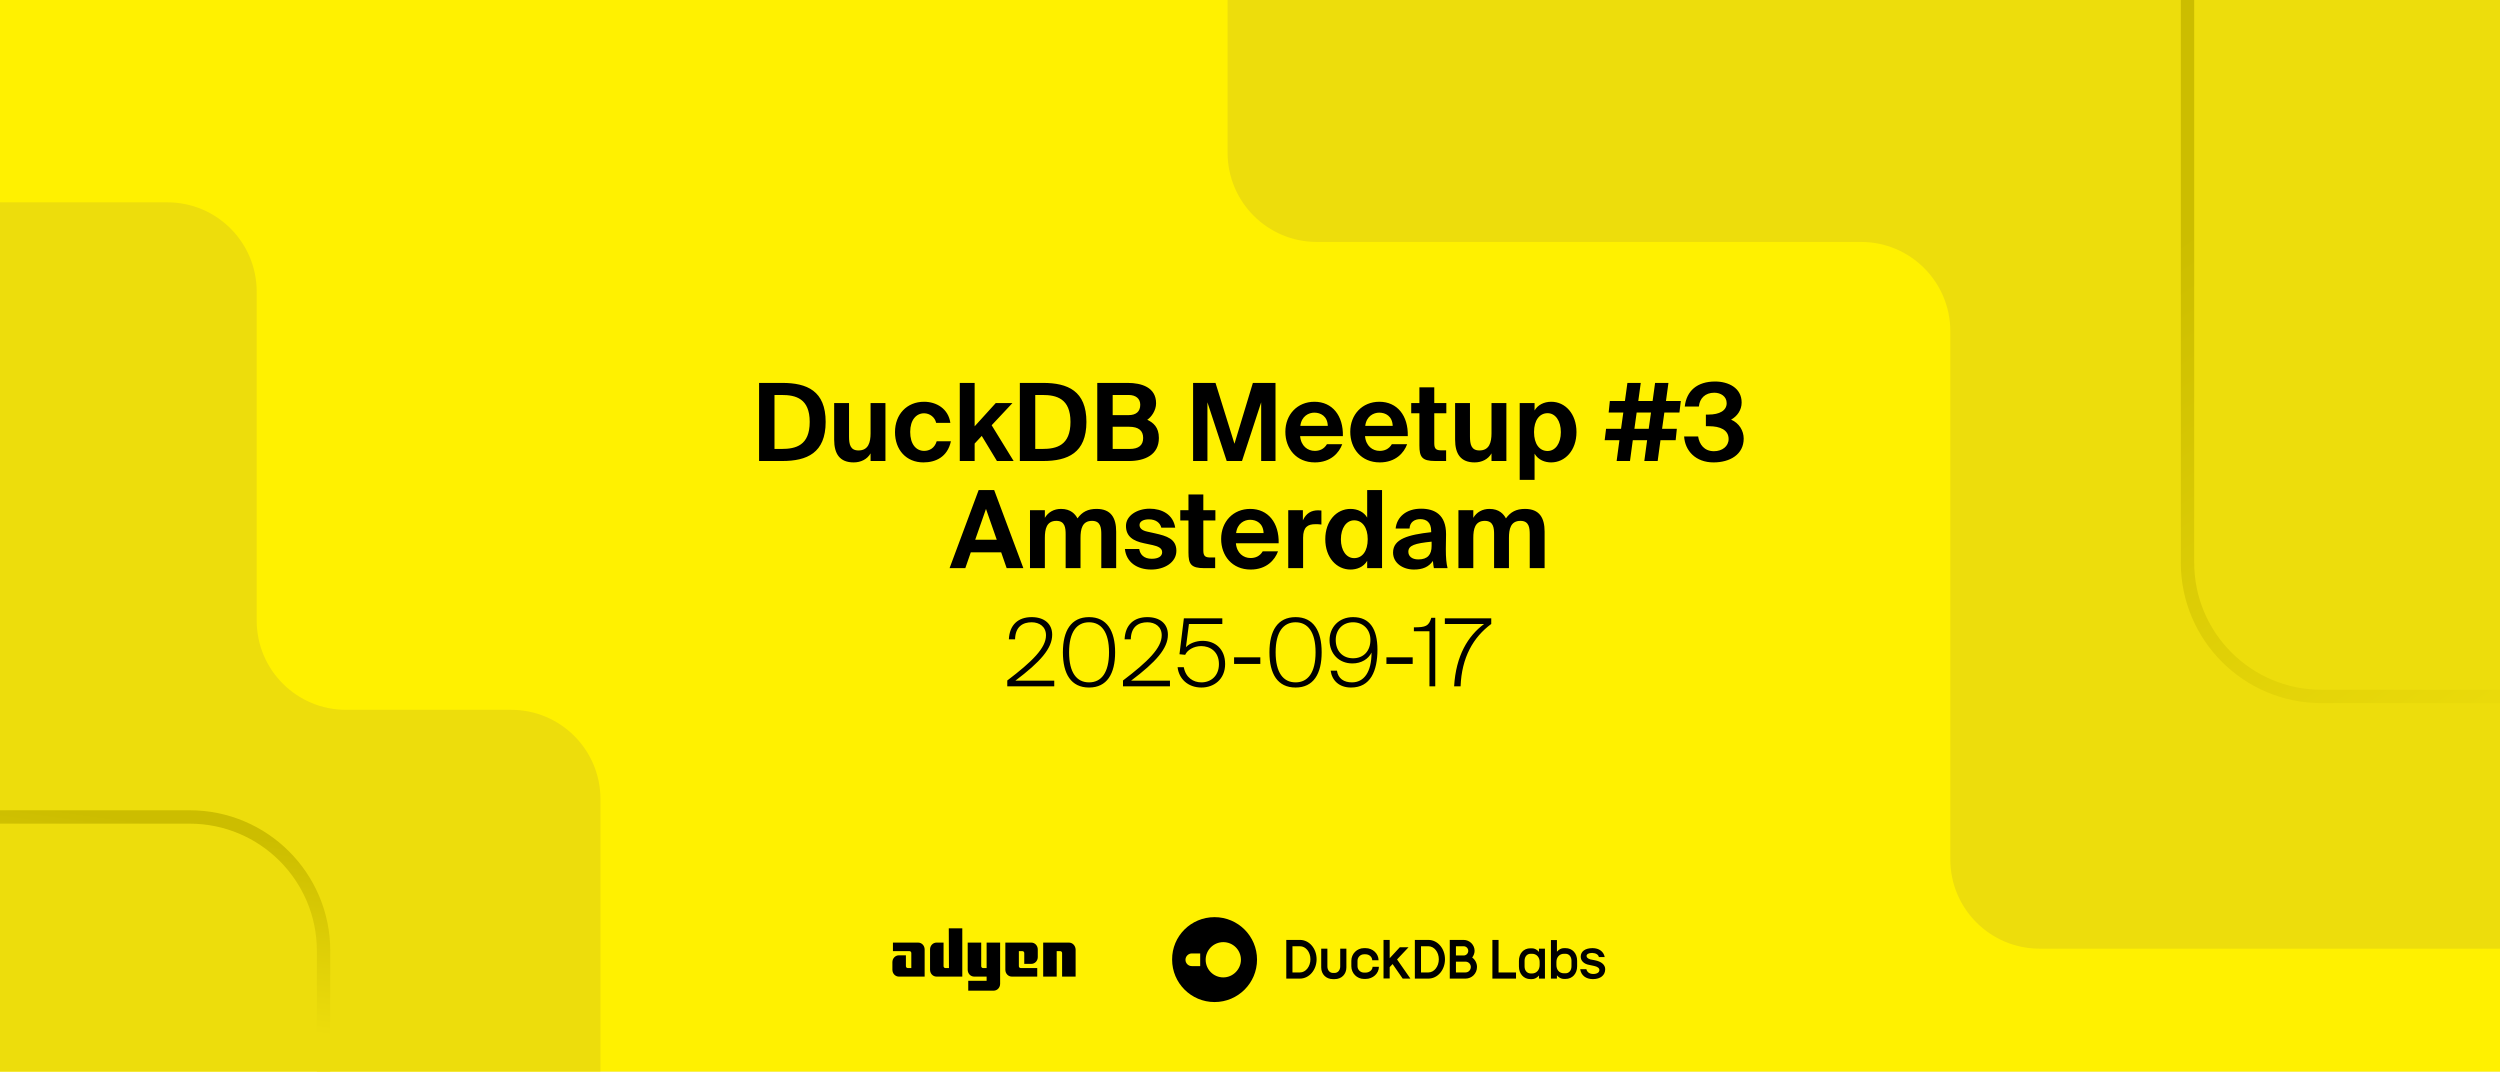
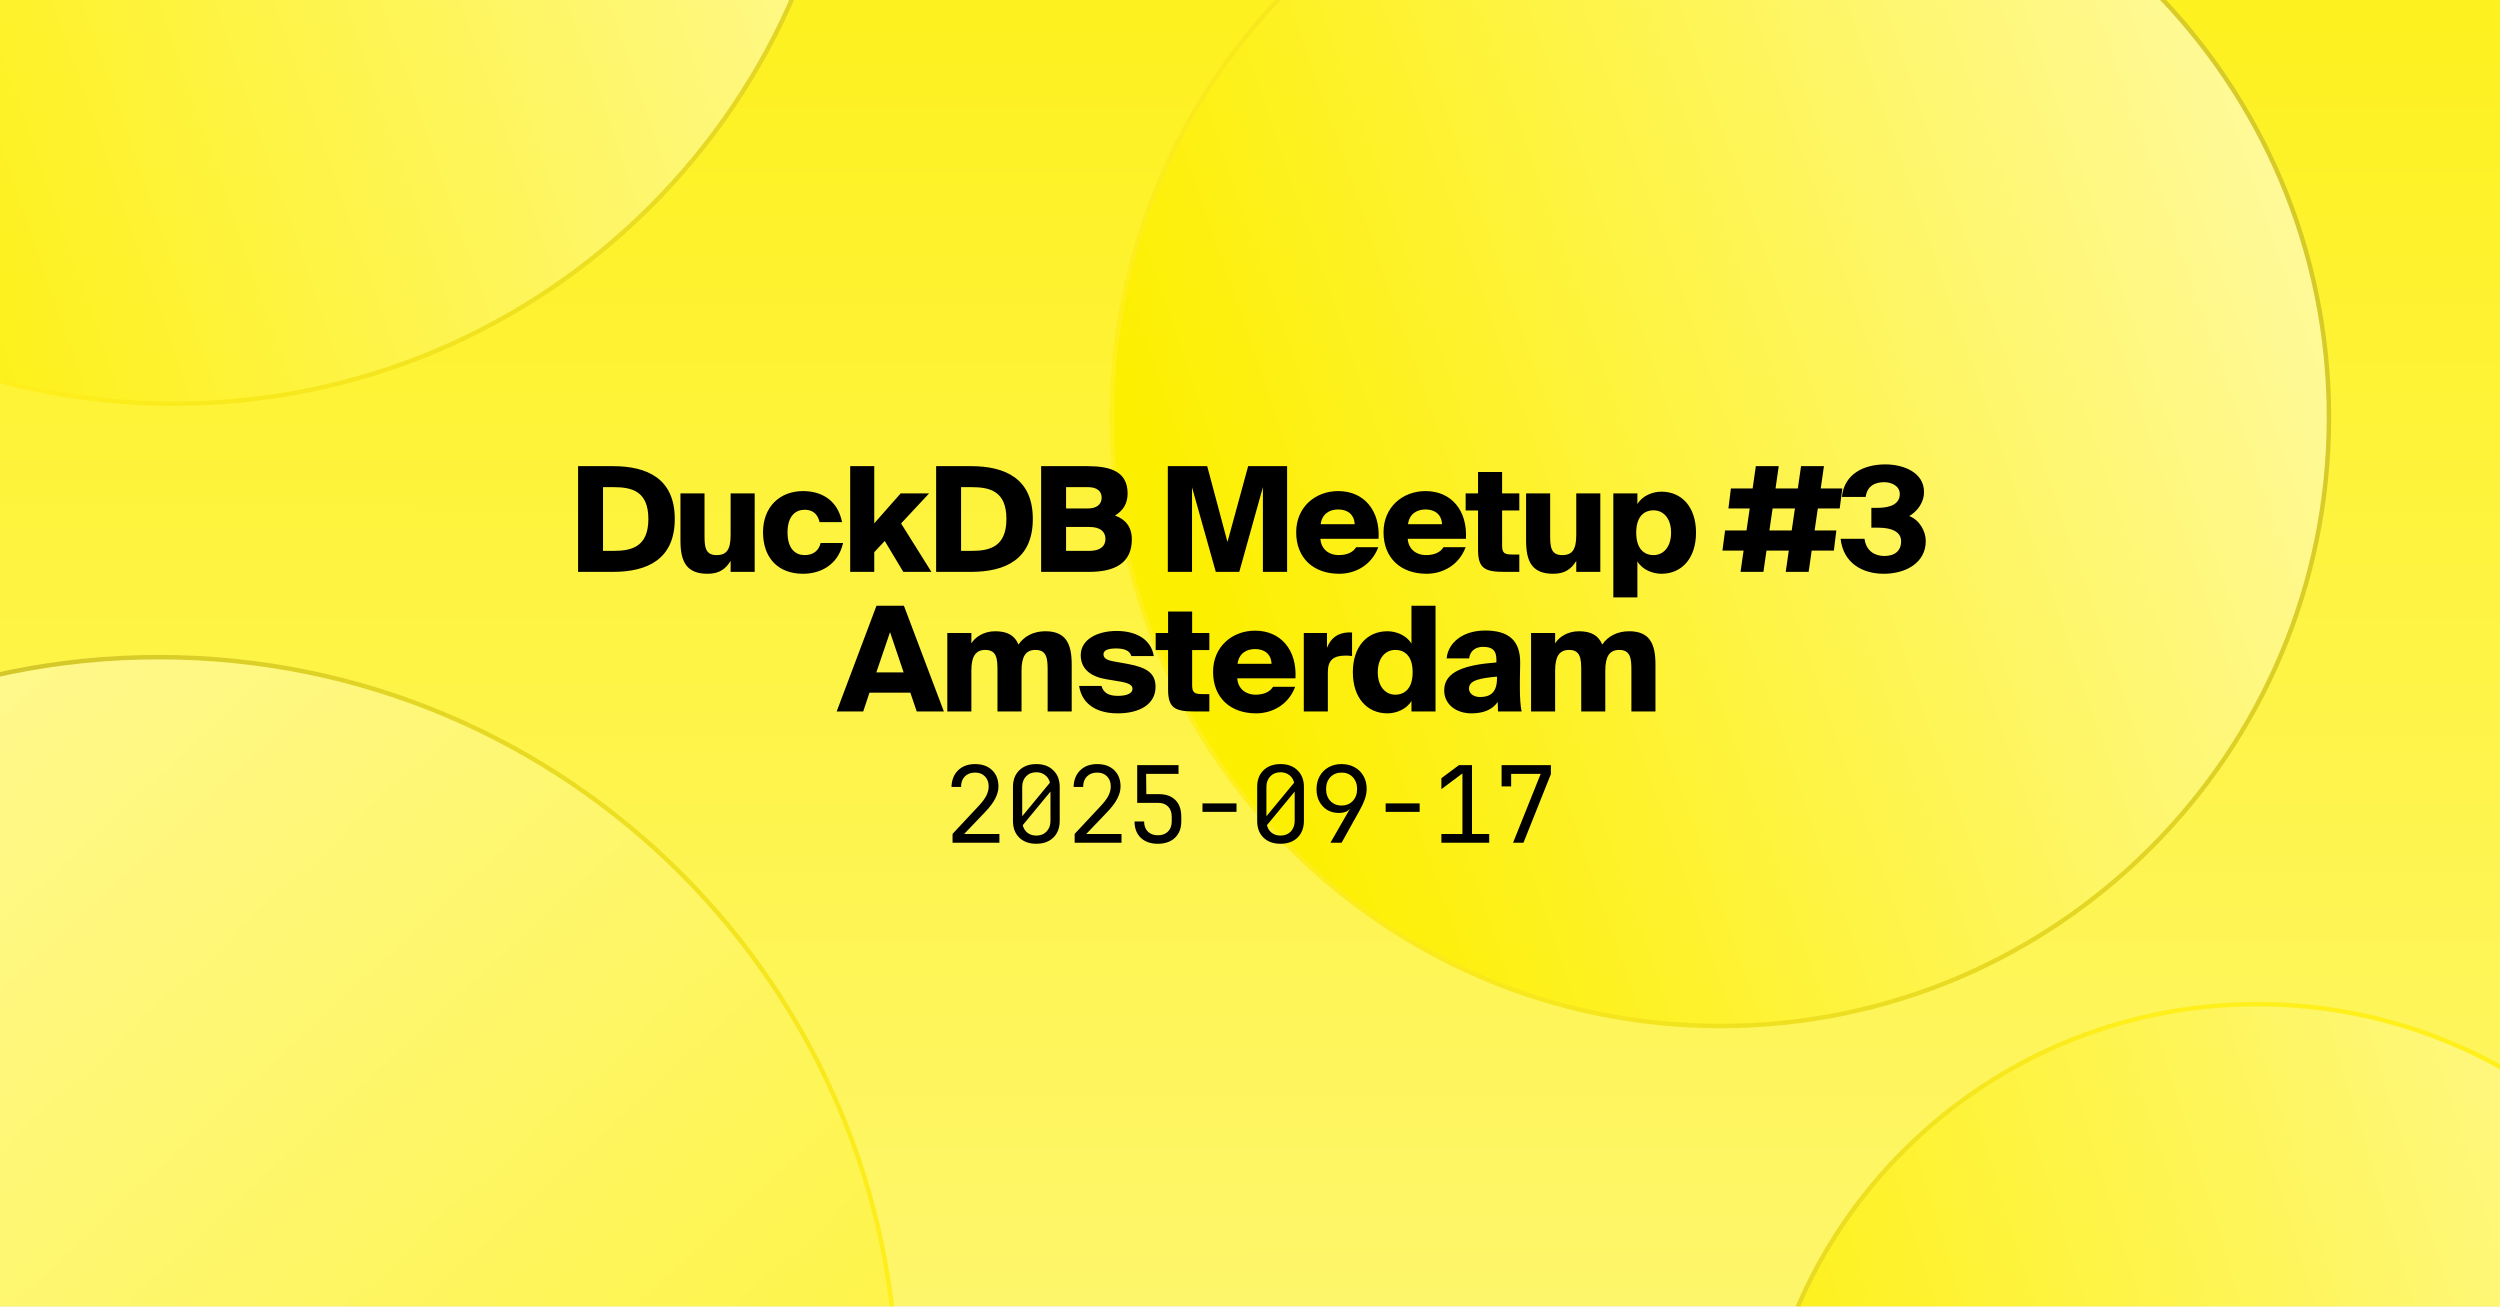
- <svg xmlns="http://www.w3.org/2000/svg" width="560" height="240" fill="none" viewBox="0 0 560 240">
-   <g clip-path="url(#clip0_6928_10119)">
-     <rect width="560" height="240" fill="#FFF100" />
-     <g clip-path="url(#clip1_6928_10119)">
-       <rect width="560" height="240" fill="#FFF100" />
-       <path fill="#EDDD0C" d="M294.978 54.196L416.868 54.196C427.914 54.196 436.868 63.151 436.868 74.196L436.868 192.5C436.868 203.546 445.822 212.5 456.868 212.5L583.619 212.5C594.665 212.5 603.619 203.546 603.619 192.5L603.619 -13.954C603.619 -24.999 594.665 -33.953 583.619 -33.953L294.978 -33.954C283.932 -33.954 274.978 -25 274.978 -13.954L274.978 34.196C274.978 45.242 283.932 54.196 294.978 54.196Z" />
-       <path fill="#EDDD0C" d="M-22.5 45.325L37.5 45.325C48.546 45.325 57.5 54.28 57.5 65.326L57.5 139C57.5 150.045 66.454 159 77.5 159L114.5 159C125.546 159 134.5 167.954 134.5 179L134.5 268.827C134.5 279.873 125.546 288.827 114.5 288.827L-22.5 288.827C-33.546 288.827 -42.5 279.873 -42.5 268.827L-42.5 65.325C-42.5 54.28 -33.546 45.325 -22.5 45.325Z" />
-       <path stroke="url(#paint0_linear_6928_10119)" stroke-linecap="round" stroke-linejoin="round" stroke-width="3" d="M-86 183L42.477 183C59.046 183 72.478 196.431 72.478 213L72.478 370" />
-       <path stroke="url(#paint1_linear_6928_10119)" stroke-linecap="round" stroke-linejoin="round" stroke-width="3" d="M490 -95L490 126C490 142.569 503.431 156 520 156L668 156" />
-     </g>
-     <path fill="#000" d="M181.375 94.507C181.375 89.271 178.262 88.475 175.077 88.475H173.485V100.563H175.077C178.262 100.563 181.375 99.791 181.375 94.507ZM170.035 85.773H175.222C180.772 85.773 184.946 87.558 184.946 94.507C184.946 101.456 180.772 103.266 175.222 103.266H170.035V85.773ZM195.008 103.266V101.553C194.26 102.88 192.836 103.579 191.22 103.579C188.107 103.579 186.853 101.673 186.853 98.488V90.285H190.182V97.764C190.182 99.502 190.448 100.901 192.306 100.901C194.525 100.901 195.008 99.091 195.008 97.041V90.285H198.338V103.266H195.008ZM206.994 89.995C209.721 89.995 212.423 91.515 212.881 94.724H209.697C209.431 93.47 208.273 92.577 206.994 92.577C205.257 92.577 203.882 94.049 203.882 96.751C203.882 99.478 205.185 100.998 207.018 100.998C208.176 100.998 209.359 100.394 209.817 98.85H213.002C212.23 102.397 209.552 103.579 206.849 103.579C202.965 103.579 200.48 100.732 200.48 96.799C200.48 92.842 203.11 89.995 206.994 89.995ZM214.99 85.773H218.32V95.496L223.049 90.285H226.789L222.132 95.255L227.054 103.266H223.315L219.913 97.644L218.32 99.357V103.266H214.99V85.773ZM239.787 94.507C239.787 89.271 236.674 88.475 233.489 88.475H231.897V100.563H233.489C236.674 100.563 239.787 99.791 239.787 94.507ZM228.446 85.773H233.634C239.183 85.773 243.358 87.558 243.358 94.507C243.358 101.456 239.183 103.266 233.634 103.266H228.446V85.773ZM245.788 103.266V85.773H252.593C255.657 85.773 258.962 86.738 258.962 90.333C258.962 91.974 257.877 93.445 256.984 94.025C258.335 94.676 259.59 95.689 259.59 98.102C259.59 101.866 256.477 103.266 252.882 103.266H245.788ZM249.239 95.593V100.563H253.051C255.078 100.563 256.067 99.719 256.067 98.102C256.067 96.462 255.054 95.593 252.906 95.593H249.239ZM249.239 88.475V92.987H252.81C254.45 92.987 255.416 92.215 255.416 90.671C255.416 89.295 254.426 88.475 252.81 88.475H249.239ZM278.208 103.266H274.782L270.463 90.116V103.266H267.254V85.773H272.273L276.519 99.405L280.645 85.773H285.712V103.266H282.503V90.116L278.208 103.266ZM300.805 97.692H291.226C291.419 99.912 292.915 100.998 294.508 100.998C295.545 100.998 296.558 100.636 297.234 99.502H300.66C299.96 101.432 298.078 103.579 294.532 103.579C290.357 103.579 287.921 100.467 287.921 96.727C287.921 92.866 290.599 89.995 294.435 89.995C298.44 89.995 300.926 93.108 300.805 97.692ZM294.411 92.432C293.156 92.432 291.54 93.204 291.274 95.4H297.427C297.355 93.204 295.81 92.432 294.411 92.432ZM315.343 97.692H305.764C305.957 99.912 307.453 100.998 309.046 100.998C310.083 100.998 311.097 100.636 311.772 99.502H315.198C314.499 101.432 312.617 103.579 309.07 103.579C304.896 103.579 302.459 100.467 302.459 96.727C302.459 92.866 305.137 89.995 308.973 89.995C312.979 89.995 315.464 93.108 315.343 97.692ZM308.949 92.432C307.694 92.432 306.078 93.204 305.812 95.4H311.965C311.893 93.204 310.349 92.432 308.949 92.432ZM317.946 90.285V86.762H321.276V90.285H323.978V92.577H321.276V99.284C321.276 100.612 321.734 100.877 322.917 100.877H323.93V103.266H321.493C318.501 103.266 317.946 102.349 317.946 99.767V92.577H316.113V90.285H317.946ZM334.098 103.266V101.553C333.35 102.88 331.927 103.579 330.31 103.579C327.198 103.579 325.943 101.673 325.943 98.488V90.285H329.273V97.764C329.273 99.502 329.538 100.901 331.396 100.901C333.616 100.901 334.098 99.091 334.098 97.041V90.285H337.428V103.266H334.098ZM346.664 101.022C348.401 101.022 349.631 99.333 349.631 96.799C349.631 94.266 348.401 92.553 346.664 92.553C344.83 92.553 343.623 94.169 343.623 96.775C343.623 99.453 344.83 101.022 346.664 101.022ZM343.744 107.488H340.414V90.285H343.744V91.95C344.444 90.719 345.843 89.995 347.484 89.995C350.621 89.995 353.13 92.698 353.13 96.775C353.13 100.925 350.548 103.579 347.46 103.579C346.109 103.579 344.589 103.073 343.744 101.625V107.488ZM360.605 89.826H363.983L364.538 85.773H367.529L366.975 89.826H370.184L370.739 85.773H373.73L373.175 89.826H376.505L376.191 92.408H372.814L372.307 96.051H375.612L375.347 98.609H371.945L371.318 103.266H368.326L368.953 98.609H365.744L365.117 103.266H362.125L362.752 98.609H359.447L359.76 96.051H363.114L363.621 92.408H360.339L360.605 89.826ZM366.613 92.408L366.106 96.051H369.315L369.822 92.408H366.613ZM383.927 101.07C385.761 101.07 387.209 99.984 387.209 98.344C387.209 96.293 385.302 95.472 382.817 95.472H382.118V92.866H382.697C385.206 92.866 386.774 91.95 386.774 90.309C386.774 88.789 385.447 87.968 384 87.968C381.973 87.968 380.718 89.223 380.549 91.057H377.388C377.775 87.558 380.163 85.459 384.193 85.459C387.112 85.459 390.128 86.859 390.128 90.164C390.128 91.877 389.115 93.252 387.764 94C389.573 94.772 390.587 96.486 390.587 98.247C390.587 101.794 387.522 103.579 383.831 103.579C379.825 103.579 377.437 100.973 377.244 97.764H380.38C380.646 99.526 381.732 101.07 383.927 101.07ZM212.705 127.266L219.22 109.773H222.694L229.233 127.266H225.493L224.262 123.719H217.458L216.228 127.266H212.705ZM220.86 113.995L218.448 120.896H223.273L220.86 113.995ZM246.691 127.266V119.714C246.691 118.29 246.571 116.673 244.616 116.673C242.396 116.673 242.035 118.531 242.035 120.51V127.266H238.705V119.714C238.705 118.29 238.584 116.673 236.63 116.673C234.41 116.673 234.048 118.531 234.048 120.51V127.266H230.718V114.285H234.048V115.998C234.796 114.719 236.099 113.995 237.667 113.995C239.863 113.995 240.852 115.177 241.359 116.118C242.396 114.671 243.675 113.995 245.63 113.995C248.887 113.995 250.021 116.022 250.021 119.086V127.266H246.691ZM263.244 118.193H260.131C259.866 117.108 258.901 116.336 257.356 116.336C256.126 116.336 255.257 116.794 255.257 117.59C255.257 118.29 255.764 118.821 256.994 119.086L258.732 119.472C261.313 120.051 263.509 120.703 263.509 123.381C263.509 125.987 260.831 127.579 257.887 127.579C254.702 127.579 252.289 125.939 251.976 122.971H255.185C255.378 124.225 256.246 125.166 257.984 125.166C259.431 125.166 260.324 124.636 260.324 123.695C260.324 122.73 259.335 122.368 258.201 122.102L256.271 121.692C253.834 121.185 252.217 120.172 252.217 117.807C252.217 115.491 254.726 113.947 257.525 113.947C260.228 113.947 262.785 115.202 263.244 118.193ZM266.215 114.285V110.762H269.544V114.285H272.247V116.577H269.544V123.284C269.544 124.612 270.003 124.877 271.185 124.877H272.198V127.266H269.761C266.769 127.266 266.215 126.349 266.215 123.767V116.577H264.381V114.285H266.215ZM286.42 121.692H276.841C277.034 123.912 278.53 124.998 280.123 124.998C281.16 124.998 282.173 124.636 282.849 123.502H286.275C285.575 125.432 283.693 127.579 280.147 127.579C275.972 127.579 273.536 124.467 273.536 120.727C273.536 116.866 276.214 113.995 280.05 113.995C284.055 113.995 286.541 117.108 286.42 121.692ZM280.026 116.432C278.771 116.432 277.155 117.204 276.889 119.4H283.042C282.97 117.204 281.425 116.432 280.026 116.432ZM295.996 114.357V117.494C295.514 117.421 295.103 117.421 294.621 117.421C292.98 117.421 291.894 118.025 291.894 120.461V127.266H288.565V114.285H291.846V116.553C292.594 114.936 293.752 114.309 295.272 114.309C295.49 114.309 295.779 114.333 295.996 114.357ZM309.578 127.266H306.248V125.625C305.404 127.073 303.86 127.579 302.509 127.579C299.42 127.579 296.863 124.925 296.863 120.775C296.863 116.697 299.372 113.995 302.509 113.995C304.149 113.995 305.549 114.719 306.248 115.95V109.773H309.578V127.266ZM303.329 125.022C305.163 125.022 306.369 123.453 306.369 120.775C306.369 118.169 305.163 116.553 303.329 116.553C301.592 116.553 300.361 118.266 300.361 120.799C300.361 123.333 301.592 125.022 303.329 125.022ZM320.682 122.295V121.33C316.942 121.716 315.47 122.15 315.47 123.598C315.47 124.539 316.194 125.311 317.714 125.311C319.814 125.311 320.682 124.201 320.682 122.295ZM320.972 125.649C320.031 127 318.679 127.579 316.725 127.579C314.24 127.579 312.044 126.132 312.044 123.767C312.044 120.703 315.47 119.786 320.586 119.207V118.99C320.586 116.987 319.5 116.287 318.149 116.287C316.87 116.287 315.808 116.939 315.736 118.386H312.623C312.889 115.829 314.964 113.947 318.318 113.947C321.382 113.947 323.915 115.298 323.915 119.665C323.915 120.051 323.867 121.813 323.867 122.971C323.867 125.022 323.988 126.18 324.253 127.266H321.189C321.092 126.855 321.044 126.3 320.972 125.649ZM342.662 127.266V119.714C342.662 118.29 342.541 116.673 340.587 116.673C338.367 116.673 338.005 118.531 338.005 120.51V127.266H334.676V119.714C334.676 118.29 334.555 116.673 332.6 116.673C330.381 116.673 330.019 118.531 330.019 120.51V127.266H326.689V114.285H330.019V115.998C330.767 114.719 332.07 113.995 333.638 113.995C335.834 113.995 336.823 115.177 337.33 116.118C338.367 114.671 339.646 113.995 341.6 113.995C344.858 113.995 345.992 116.022 345.992 119.086V127.266H342.662Z" />
-     <path fill="#000" d="M231.09 138.236C233.883 138.236 235.689 139.706 235.689 142.163C235.689 145.25 233.043 148.253 227.436 152.474H236.151V153.734H225.63V152.432C231.237 148.169 234.303 145.145 234.303 142.31C234.303 140.357 232.812 139.391 231.09 139.391C229.179 139.391 227.436 140.294 227.373 143.213H225.987C226.134 139.958 228.066 138.236 231.09 138.236ZM243.949 154.007C239.917 154.007 238.09 150.962 238.09 146.111C238.09 141.302 239.917 138.236 243.949 138.236C247.939 138.236 249.787 141.302 249.787 146.111C249.787 150.962 247.939 154.007 243.949 154.007ZM243.949 152.852C246.679 152.852 248.422 150.71 248.422 146.111C248.422 141.554 246.679 139.391 243.949 139.391C241.198 139.391 239.476 141.554 239.476 146.111C239.476 150.71 241.198 152.852 243.949 152.852ZM257.012 138.236C259.805 138.236 261.611 139.706 261.611 142.163C261.611 145.25 258.965 148.253 253.358 152.474H262.073V153.734H251.552V152.432C257.159 148.169 260.225 145.145 260.225 142.31C260.225 140.357 258.734 139.391 257.012 139.391C255.101 139.391 253.358 140.294 253.295 143.213H251.909C252.056 139.958 253.988 138.236 257.012 138.236ZM269.115 152.852C271.236 152.852 273.042 151.403 273.042 148.757C273.042 145.901 271.005 144.725 269.073 144.725C267.351 144.725 265.923 145.649 265.482 146.678L264.201 146.552L265.188 138.509H273.798V139.769H266.322L265.65 144.977C266.385 144.137 267.897 143.549 269.388 143.549C272.202 143.549 274.428 145.376 274.428 148.736C274.428 152.201 271.887 154.007 269.115 154.007C266.091 154.007 264.054 152.033 263.781 149.45H265.167C265.608 151.802 267.309 152.852 269.115 152.852ZM282.314 148.715H276.434V147.245H282.314V148.715ZM290.215 154.007C286.183 154.007 284.356 150.962 284.356 146.111C284.356 141.302 286.183 138.236 290.215 138.236C294.205 138.236 296.053 141.302 296.053 146.111C296.053 150.962 294.205 154.007 290.215 154.007ZM290.215 152.852C292.945 152.852 294.688 150.71 294.688 146.111C294.688 141.554 292.945 139.391 290.215 139.391C287.464 139.391 285.742 141.554 285.742 146.111C285.742 150.71 287.464 152.852 290.215 152.852ZM306.974 143.339C306.974 141.008 305.357 139.391 303.089 139.391C300.8 139.391 299.204 141.008 299.204 143.339C299.204 145.817 300.737 147.455 303.089 147.455C305.441 147.455 306.974 145.817 306.974 143.339ZM302.837 152.852C305.525 152.852 307.226 150.563 307.226 146.174C306.533 147.602 304.958 148.61 302.942 148.61C299.918 148.61 297.818 146.426 297.818 143.402C297.818 140.546 299.876 138.236 303.089 138.236C306.848 138.236 308.549 140.924 308.549 145.502C308.549 150.269 307.016 154.007 302.627 154.007C299.897 154.007 298.343 152.348 298.07 150.227H299.477C299.729 152.012 301.052 152.852 302.837 152.852ZM316.439 148.715H310.559V147.245H316.439V148.715ZM321.499 153.734H320.197V141.407H316.711V140.525C319.378 140.525 320.05 140.252 320.617 138.383H321.499V153.734ZM323.645 139.769V138.509H334.04V139.769C330.008 142.73 327.404 147.287 327.173 153.734H325.724C326.123 146.867 328.832 142.436 332.444 139.769H323.645Z" />
-     <g clip-path="url(#clip2_6928_10119)">
-       <path fill="#000" d="M205.667 211.142H200.018V213.056H203.73C203.972 213.056 204.134 213.269 204.134 213.482V216.844H203.327C203.084 216.844 202.923 216.631 202.923 216.418V213.993H201.349C200.542 213.993 199.896 214.674 199.896 215.525V217.227C199.896 218.078 200.542 218.759 201.349 218.759H207.12V212.674C207.12 211.822 206.474 211.142 205.667 211.142Z" />
-       <path fill="#000" d="M212.567 216.844H211.76C211.518 216.844 211.357 216.631 211.357 216.418V211.142H209.783C208.976 211.142 208.33 211.823 208.33 212.674V217.227C208.33 218.078 208.976 218.759 209.783 218.759H215.554V207.95H212.527L212.567 216.844Z" />
-       <path fill="#000" d="M221.002 216.844H220.195C219.953 216.844 219.791 216.631 219.791 216.418V211.142H216.765V217.227C216.765 218.078 217.41 218.759 218.217 218.759H221.002V219.695H216.886V221.908H222.576C223.383 221.908 224.028 221.227 224.028 220.376V211.142H221.002V216.844Z" />
-       <path fill="#000" d="M231.009 211.142H225.198V217.227C225.198 218.078 225.844 218.759 226.651 218.759H232.341V216.844H228.628C228.386 216.844 228.225 216.631 228.225 216.418V213.056H229.032C229.274 213.056 229.435 213.269 229.435 213.482V215.908H231.009C231.816 215.908 232.462 215.227 232.462 214.376V212.674C232.462 211.822 231.816 211.142 231.009 211.142Z" />
-       <path fill="#000" d="M239.444 211.142H233.673V218.759H236.699V213.056H237.507C237.749 213.056 237.91 213.269 237.91 213.482V218.759H240.937V212.674C240.896 211.822 240.251 211.142 239.444 211.142Z" />
-     </g>
-     <g clip-path="url(#clip3_6928_10119)">
-       <path fill="#000" d="M272.063 205.441C277.317 205.441 281.573 209.697 281.573 214.95C281.573 220.203 277.317 224.459 272.063 224.459C266.81 224.459 262.554 220.203 262.554 214.95C262.516 209.697 266.772 205.441 272.063 205.441Z" />
-       <path fill="#FFF100" d="M266.964 216.407H268.843V213.57H266.964C266.197 213.57 265.545 214.221 265.545 214.988C265.545 215.755 266.158 216.407 266.964 216.407Z" />
-       <path fill="#FFF100" d="M277.968 214.988C277.968 212.803 276.204 211.039 274.019 211.039C271.833 211.039 270.069 212.803 270.069 214.988C270.069 217.174 271.833 218.938 274.019 218.938C276.204 218.938 277.968 217.097 277.968 214.988Z" />
-       <path fill="#000" d="M300.208 212.497V216.485C300.208 217.328 299.672 217.942 298.943 217.942H298.598C297.869 217.942 297.333 217.328 297.333 216.485V212.497H295.952V216.715C295.952 218.248 297.064 219.322 298.56 219.322H298.981C300.515 219.322 301.589 218.21 301.589 216.715V212.497H300.208ZM341.505 216.485V215.219C341.505 214.299 342.042 213.647 342.847 213.647H343.192C344.189 213.647 344.88 214.414 344.88 215.488V216.178C344.88 217.29 344.151 218.057 343.192 218.057H342.847C342.042 218.018 341.505 217.405 341.505 216.485ZM340.24 216.485C340.24 218.133 341.314 219.322 342.809 219.322H343.154C343.768 219.322 344.304 219.015 344.726 218.517V219.207H346.068V212.497H344.726V213.225C344.304 212.727 343.768 212.42 343.154 212.42H342.809C341.275 212.42 340.24 213.57 340.24 215.258V216.485ZM334.296 219.207H339.588V217.827H335.677V210.541H334.296V219.207ZM348.637 216.178V215.488C348.637 214.414 349.327 213.647 350.324 213.647H350.67C351.475 213.647 352.012 214.299 352.012 215.219V216.446C352.012 217.367 351.475 218.018 350.67 218.018H350.324C349.327 218.018 348.637 217.29 348.637 216.178ZM347.41 219.207H348.752V218.479C349.174 218.977 349.711 219.284 350.324 219.284H350.67C352.203 219.284 353.277 218.095 353.277 216.446V215.219C353.277 213.532 352.203 212.382 350.67 212.382H350.324C349.711 212.382 349.174 212.689 348.752 213.187V210.58H347.41V219.207ZM358.147 214.376H359.45C359.22 213.149 358.185 212.382 356.728 212.382C355.079 212.382 354.082 213.11 354.082 214.299C354.082 215.219 354.811 215.948 355.999 216.14L357.073 216.37C357.802 216.523 358.262 216.83 358.262 217.29C358.262 217.827 357.725 218.172 356.881 218.172C356.038 218.172 355.501 217.75 355.348 217.098H353.967C354.159 218.479 355.233 219.322 356.805 219.322C358.53 219.322 359.565 218.44 359.565 217.098C359.565 216.101 358.684 215.373 357.265 215.104L356.268 214.913C355.731 214.759 355.386 214.491 355.386 214.146C355.386 213.724 355.884 213.455 356.651 213.455C357.495 213.494 358.032 213.839 358.147 214.376ZM312.939 214.913L315.508 212.19H313.552L311.29 214.644V210.541H309.909V219.169H311.29V216.638L311.942 215.948L314.204 219.207H315.93L312.939 214.913ZM291.197 217.827H289.51V211.96H291.197C292.501 211.96 293.536 213.264 293.536 214.874C293.536 216.485 292.501 217.827 291.197 217.827ZM291.197 210.541H288.13V219.207H291.197C293.23 219.207 294.917 217.29 294.917 214.874C294.917 212.458 293.268 210.541 291.197 210.541ZM319.956 217.827H318.307V211.96H319.956C321.259 211.96 322.295 213.264 322.295 214.874C322.295 216.485 321.259 217.827 319.956 217.827ZM319.956 210.541H316.927V219.207H319.956C322.026 219.207 323.675 217.29 323.675 214.874C323.675 212.458 322.026 210.541 319.956 210.541ZM328.276 217.827H326.129V215.411H328.276C328.928 215.411 329.465 215.948 329.465 216.6C329.465 217.29 328.928 217.827 328.276 217.827ZM326.129 214.031V211.96H327.855C328.43 211.96 328.89 212.42 328.89 212.995C328.89 213.57 328.43 214.031 327.855 214.031H326.129ZM329.772 214.491C330.079 214.069 330.309 213.532 330.309 212.995C330.309 211.653 329.197 210.541 327.855 210.541H324.749V219.207H328.276C329.695 219.207 330.846 218.057 330.846 216.6C330.846 215.756 330.424 214.951 329.772 214.491ZM305.538 213.762H305.883C306.727 213.762 307.379 214.376 307.379 215.104H308.797C308.797 213.609 307.494 212.382 305.883 212.382H305.538C303.966 212.382 302.701 213.647 302.701 215.219V216.446C302.701 218.018 303.966 219.284 305.538 219.284H305.883C307.532 219.284 308.874 218.057 308.874 216.561H307.455C307.455 217.29 306.727 217.865 305.883 217.865H305.538C304.733 217.865 304.081 217.213 304.081 216.446V215.219C304.081 214.414 304.733 213.762 305.538 213.762Z" />
-     </g>
+ <svg xmlns="http://www.w3.org/2000/svg" width="1200" height="627" fill="none" viewBox="0 0 1200 627">
+   <g clip-path="url(#clip0_17808_75619)">
+     <path fill="url(#paint0_linear_17808_75619)" d="M0 0h1200v627H0z" />
+     <circle cx="355.589" cy="355.589" r="354.519" fill="url(#paint1_linear_17808_75619)" stroke="url(#paint2_linear_17808_75619)" stroke-width="2.14" transform="matrix(0 -1 -1 0 431.787 1025.54)" />
+     <circle cx="293.16" cy="293.16" r="292.09" fill="url(#paint3_linear_17808_75619)" stroke="url(#paint4_linear_17808_75619)" stroke-width="2.14" transform="matrix(0 -1 -1 0 1118.97 493.559)" />
+     <circle cx="324.597" cy="324.597" r="323.527" fill="url(#paint5_linear_17808_75619)" stroke="url(#paint6_linear_17808_75619)" stroke-width="2.14" transform="matrix(0 -1 -1 0 408.134 194.848)" />
+     <circle cx="241.115" cy="241.115" r="240.045" fill="url(#paint7_linear_17808_75619)" stroke="url(#paint8_linear_17808_75619)" stroke-width="2.14" transform="matrix(0 1 1 0 842.428 480.93)" />
+     <path fill="#000" d="M311.219 249.09c0-13.44-8.05-15.26-16.8-15.26h-4.97v30.59h4.97c8.75 0 16.8-1.89 16.8-15.33m-33.74-25.34h16.73c16.59 0 29.68 6.09 29.68 25.34 0 19.32-13.09 25.41-29.68 25.41h-16.73zm73.22 50.75v-5.25c-2.31 3.71-5.25 6.16-11.06 6.16-10.01 0-13.02-5.67-13.02-15.89v-22.68h11.55v19.81c0 5.39.14 9.8 5.74 9.8 4.97 0 6.79-2.73 6.79-9.73v-19.88h11.55v37.66zm34.804-38.78c7.84 0 16.45 3.57 18.69 14.91h-10.78c-1.05-4.41-3.78-5.95-7.21-5.95-4.13 0-8.19 2.8-8.19 10.85 0 8.19 4.06 10.92 8.19 10.92 4.27 0 6.86-2.24 7.7-5.81h10.78c-2.59 11.2-11.62 14.77-19.18 14.77-12.39 0-19.25-7.98-19.25-19.95s7.84-19.74 19.25-19.74m22.589-11.97h11.55v27.44l12.67-14.35h13.65l-13.44 14.42 14.56 23.24h-13.51l-8.89-14.84-5.04 5.39v9.45h-11.55zm74.991 25.34c0-13.44-8.05-15.26-16.8-15.26h-4.97v30.59h4.97c8.75 0 16.8-1.89 16.8-15.33m-33.74-25.34h16.73c16.59 0 29.68 6.09 29.68 25.34 0 19.32-13.09 25.41-29.68 25.41h-16.73zm50.4 50.75v-50.75h22.12c11.13 0 19.39 2.52 19.39 13.16 0 4.69-2.1 8.12-6.02 10.57 4.76 1.68 8.05 5.25 8.05 11.41 0 11.41-8.19 15.61-20.51 15.61zm11.97-21.56v11.48h11.2c5.11 0 7.7-2.17 7.7-5.74s-2.59-5.74-7.7-5.74zm0-19.11v10.22h10.57c4.2 0 6.51-2.03 6.51-5.18s-2.31-5.04-6.51-5.04zm83.14 40.67h-11.27l-11.41-40.6v40.6h-11.62v-50.75h18.9l9.73 36.4 9.94-36.4h18.69v50.75h-11.62v-40.67zm56.085-11.83h10.64c-3.36 8.89-11.27 12.74-18.76 12.74-12.25 0-20.65-7.42-20.65-19.95 0-12.04 9.17-19.74 20.16-19.74 12.53 0 20.16 9.45 19.39 22.89h-27.93c.35 5.32 4.48 7.84 8.68 7.84 4.41 0 7.14-1.54 8.47-3.78m-8.61-18.13c-4.13 0-7.77 2.1-8.4 7.07h16.31c-.21-4.76-3.5-7.07-7.91-7.07m50.534 18.13h10.64c-3.36 8.89-11.27 12.74-18.76 12.74-12.25 0-20.65-7.42-20.65-19.95 0-12.04 9.17-19.74 20.16-19.74 12.53 0 20.16 9.45 19.39 22.89h-27.93c.35 5.32 4.48 7.84 8.68 7.84 4.41 0 7.14-1.54 8.47-3.78m-8.61-18.13c-4.13 0-7.77 2.1-8.4 7.07h16.31c-.21-4.76-3.5-7.07-7.91-7.07m25.208-7.7v-10.29h11.55v10.29h8.26v8.19h-8.26v16.87c0 3.57 1.12 4.27 4.97 4.27h3.29v8.33h-7.35c-9.31 0-12.46-1.82-12.46-10.57v-18.9h-5.95v-8.19zm47.144 37.66v-5.25c-2.31 3.71-5.25 6.16-11.06 6.16-10.01 0-13.02-5.67-13.02-15.89v-22.68h11.55v19.81c0 5.39.14 9.8 5.74 9.8 4.97 0 6.79-2.73 6.79-9.73v-19.88h11.55v37.66zm29.343-37.66v5.11c2.45-4.13 7.49-5.95 11.55-5.95 9.73 0 16.59 7.35 16.59 19.67s-6.86 19.74-16.59 19.74c-4.06 0-9.1-1.82-11.55-5.95v17.29h-11.55v-49.91zm7.77 8.12c-4.55 0-8.33 2.94-8.33 10.71s3.78 10.78 8.33 10.78c4.62 0 8.4-3.78 8.4-10.78s-3.78-10.71-8.4-10.71m37.116-10.5h10.43l1.54-10.71h10.99l-1.54 10.71h10.71l1.54-10.71h10.99l-1.54 10.71h10.36l-1.26 9.59h-10.5l-1.54 10.57h10.43l-1.19 9.66h-10.64l-1.47 10.22h-10.99l1.47-10.22h-10.71l-1.47 10.22h-10.99l1.47-10.22h-10.15l1.26-9.66h10.29l1.54-10.57h-10.22zm20.02 9.59-1.54 10.57h10.71l1.54-10.57zm53.562 22.82c5.04 0 8.12-2.38 8.12-7.07 0-4.48-4.41-6.51-10.92-6.51h-3.36v-9.52h3.01c6.65 0 10.64-2.17 10.64-6.65 0-3.71-3.71-5.67-7.49-5.67-4.34 0-8.12 1.68-8.89 7.07h-11.41c1.12-11.13 10.64-15.61 20.86-15.61 8.96 0 18.55 3.99 18.55 13.23 0 5.32-3.5 9.52-7.07 11.55 5.04 2.03 7.91 7.35 7.91 12.04 0 10.43-9.59 15.68-20.16 15.68-10.08 0-19.39-4.97-20.72-16.8h11.48c.77 5.95 5.04 8.26 9.45 8.26m-502.81 74.63 19.11-50.75h13.16l19.18 50.75h-13.02l-3.08-9.03h-19.6l-3.01 9.03zm25.62-38.08-6.58 19.32h13.09zm39.032 18.48v19.6h-11.55v-37.66h11.55v4.97c1.68-2.8 5.74-5.81 11.41-5.81 6.09 0 9.45 2.17 11.2 6.37 2.87-4.2 7.56-6.37 12.88-6.37 9.66 0 12.67 5.67 12.67 15.89v22.61h-11.55v-19.74c0-5.39-.28-9.8-5.81-9.8-4.76 0-6.72 3.22-6.72 9.94v19.6h-11.55v-19.74c0-5.39-.28-9.8-5.81-9.8-4.76 0-6.72 3.22-6.72 9.94m87.566-7h-10.78c-.77-2.8-3.71-3.64-7.35-3.64-3.99 0-6.02.91-6.02 2.8 0 1.75 1.33 2.73 4.62 3.36l7 1.26c9.03 1.68 13.37 4.34 13.37 10.99 0 8.47-7.77 12.74-18.2 12.74-9.94 0-17.15-4.34-18.48-13.16h10.71c1.05 3.64 3.92 4.76 7.91 4.76 4.13 0 7-1.12 7-3.36 0-1.68-1.47-2.73-5.88-3.5l-6.72-1.12c-7.28-1.19-12.25-4.83-12.25-11.55 0-7.49 7.91-11.62 17.22-11.62 8.61 0 16.38 3.43 17.85 12.04m6.854-11.06v-10.29h11.55v10.29h8.26v8.19h-8.26v16.87c0 3.57 1.12 4.27 4.97 4.27h3.29v8.33h-7.35c-9.31 0-12.46-1.82-12.46-10.57v-18.9h-5.95v-8.19zm50.364 25.83h10.64c-3.36 8.89-11.27 12.74-18.76 12.74-12.25 0-20.65-7.42-20.65-19.95 0-12.04 9.17-19.74 20.16-19.74 12.53 0 20.16 9.45 19.39 22.89h-27.93c.35 5.32 4.48 7.84 8.68 7.84 4.41 0 7.14-1.54 8.47-3.78m-8.61-18.13c-4.13 0-7.77 2.1-8.4 7.07h16.31c-.21-4.76-3.5-7.07-7.91-7.07m46.558-7.91v11.27c-1.33-.21-2.1-.21-3.15-.21-5.6 0-8.47 2.03-8.47 7.91v18.9h-11.55v-37.66h11.13v7.14c1.75-4.48 4.9-7.21 10.29-7.42h.84c.35 0 .63 0 .91.07m28.516-12.88h11.55v50.75h-11.55v-5.04c-2.45 4.13-7.49 5.95-11.55 5.95-9.73 0-16.59-7.42-16.59-19.74s6.86-19.67 16.59-19.67c4.06 0 9.1 1.82 11.55 5.95zm-7.77 21.21c-4.62 0-8.4 3.71-8.4 10.71s3.78 10.78 8.4 10.78c4.55 0 8.33-3.01 8.33-10.78s-3.78-10.71-8.33-10.71m48.537 6.02v-1.47c0-4.48-2.17-6.02-6.37-6.02-3.71 0-6.23 1.89-6.72 5.53h-10.78c.56-7.07 7.28-13.37 18.48-13.37 10.85 0 17.01 4.41 16.8 15.82l-.14 8.19v3.92c0 4.13.28 8.54.84 10.92h-11.34l-.14-4.55c-2.8 3.99-7.28 5.46-12.67 5.46-7.14 0-13.02-4.2-13.02-11.06 0-9.24 10.43-12.25 25.06-13.37m.28 7.7v-.91c-8.05.77-13.44 1.68-13.44 5.74 0 2.45 2.31 4.06 5.32 4.06 4.62 0 8.12-1.96 8.12-8.89m27.908-3.78v19.6h-11.55v-37.66h11.55v4.97c1.68-2.8 5.74-5.81 11.41-5.81 6.09 0 9.45 2.17 11.2 6.37 2.87-4.2 7.56-6.37 12.88-6.37 9.66 0 12.67 5.67 12.67 15.89v22.61h-11.55v-19.74c0-5.39-.28-9.8-5.81-9.8-4.76 0-6.72 3.22-6.72 9.94v19.6h-11.55v-19.74c0-5.39-.28-9.8-5.81-9.8-4.76 0-6.72 3.22-6.72 9.94m-289.237 82.6v-4.233l12.393-13.26q2.703-2.856 3.825-5.1t1.122-4.386q0-3.06-1.785-4.845-1.734-1.836-4.743-1.836-3.111 0-4.947 1.887-1.785 1.836-1.785 4.998h-4.59q.153-5.049 3.213-8.007t8.109-2.958q5.151 0 8.16 2.907 3.06 2.907 3.06 7.905 0 2.652-1.479 5.61-1.428 2.958-4.947 6.63l-10.047 10.506h16.932v4.182zm40.219.51q-5.151 0-8.211-2.958-3.009-3.009-3.009-8.007v-16.32q0-4.998 3.009-7.956 3.06-3.009 8.211-3.009t8.16 3.009q3.06 2.958 3.06 7.956v16.32q0 3.315-1.377 5.814-1.377 2.448-3.927 3.825-2.499 1.326-5.916 1.326m-6.783-27.285v14.076l13.311-16.116q-.561-2.295-2.295-3.621-1.734-1.377-4.233-1.377-3.06 0-4.947 1.989-1.836 1.938-1.836 5.049m6.783 23.358q3.06 0 4.896-1.938 1.887-1.989 1.887-5.1v-14.076l-13.311 16.116q.561 2.295 2.295 3.672 1.734 1.326 4.233 1.326m18.391 3.417v-4.233l12.393-13.26q2.703-2.856 3.825-5.1t1.122-4.386q0-3.06-1.785-4.845-1.734-1.836-4.743-1.836-3.111 0-4.947 1.887-1.785 1.836-1.785 4.998h-4.59q.153-5.049 3.213-8.007t8.109-2.958q5.151 0 8.16 2.907 3.06 2.907 3.06 7.905 0 2.652-1.479 5.61-1.428 2.958-4.947 6.63l-10.047 10.506h16.932v4.182zm39.913.51q-5.151 0-8.16-2.856-3.009-2.907-3.009-7.854h4.59q0 3.06 1.785 4.845t4.845 1.785 4.845-1.785 1.785-4.845v-2.295q0-3.06-1.734-4.845t-4.692-1.785h-10.149V367.27h19.839v4.182h-15.555l.102 9.741h6.018q5.151 0 7.956 2.856 2.805 2.805 2.805 7.956v2.295q0 4.947-3.06 7.854-3.009 2.856-8.211 2.856m21.451-15.3v-4.08h16.32v4.08zm37.465 15.3q-5.151 0-8.211-2.958-3.009-3.009-3.009-8.007v-16.32q0-4.998 3.009-7.956 3.06-3.009 8.211-3.009t8.16 3.009q3.06 2.958 3.06 7.956v16.32q0 3.315-1.377 5.814-1.377 2.448-3.927 3.825-2.499 1.326-5.916 1.326m-6.783-27.285v14.076l13.311-16.116q-.561-2.295-2.295-3.621-1.734-1.377-4.233-1.377-3.06 0-4.947 1.989-1.836 1.938-1.836 5.049m6.783 23.358q3.06 0 4.896-1.938 1.887-1.989 1.887-5.1v-14.076l-13.311 16.116q.561 2.295 2.295 3.672 1.734 1.326 4.233 1.326m23.951 3.417 9.18-15.963-.153-.102q-.51.816-1.887 1.326-1.377.459-3.009.459-3.213 0-5.661-1.428-2.397-1.479-3.774-4.029t-1.377-5.916q0-3.621 1.53-6.324t4.233-4.233 6.222-1.53q3.621 0 6.324 1.53 2.703 1.479 4.233 4.182 1.53 2.652 1.53 6.171 0 2.448-.918 5.049-.918 2.55-2.499 5.355l-8.619 15.453zm5.355-17.85q3.315 0 5.355-2.193 2.091-2.193 2.091-5.712t-2.091-5.712q-2.04-2.193-5.355-2.193t-5.406 2.193q-2.04 2.193-2.04 5.712t2.04 5.712q2.091 2.193 5.406 2.193m21.145 3.06v-4.08h16.32v4.08zm26.755 14.79v-4.182h10.098v-29.07l-10.098 7.548v-5.253l8.415-6.273h6.273v33.048h8.262v4.182zm34.405 0 13.26-33.048h-14.178v6.018h-4.59v-10.2h23.664v4.284L731.271 404.5z" />
  </g>
  <defs>
-     <linearGradient id="paint0_linear_6928_10119" x1="48" x2="53.885" y1="228.5" y2="187.028" gradientUnits="userSpaceOnUse">
-       <stop stop-color="#EDDD0C" />
-       <stop offset="1" stop-color="#CCBD00" />
+     <linearGradient id="paint0_linear_17808_75619" x1="588.214" x2="587.899" y1="-254.019" y2="1179.55" gradientUnits="userSpaceOnUse">
+       <stop stop-color="#fdef00" />
+       <stop offset=".939" stop-color="#fffaa3" />
    </linearGradient>
-     <linearGradient id="paint1_linear_6928_10119" x1="594" x2="516.484" y1="148" y2="34.074" gradientUnits="userSpaceOnUse">
-       <stop stop-color="#EDDD0C" />
-       <stop offset="1" stop-color="#CCBD00" />
+     <linearGradient id="paint1_linear_17808_75619" x1="-62.684" x2="949.916" y1="-376.489" y2="563.282" gradientUnits="userSpaceOnUse">
+       <stop stop-color="#fdef00" />
+       <stop offset=".939" stop-color="#fffaa3" />
    </linearGradient>
-     <clipPath id="clip0_6928_10119">
-       <rect width="560" height="240" fill="#fff" />
-     </clipPath>
-     <clipPath id="clip1_6928_10119">
-       <rect width="560" height="240" fill="#fff" />
-     </clipPath>
-     <clipPath id="clip2_6928_10119">
-       <rect width="41" height="14" fill="#fff" transform="translate(199.896 207.95)" />
-     </clipPath>
-     <clipPath id="clip3_6928_10119">
-       <rect width="97.011" height="19.019" fill="#fff" transform="translate(262.555 205.441)" />
+     <linearGradient id="paint2_linear_17808_75619" x1="670.593" x2="391.72" y1="695.889" y2=".894" gradientUnits="userSpaceOnUse">
+       <stop stop-color="#bfb531" />
+       <stop offset="1" stop-color="#ffef1b" />
+     </linearGradient>
+     <linearGradient id="paint3_linear_17808_75619" x1="108.017" x2="314.731" y1="509.111" y2="-87.252" gradientUnits="userSpaceOnUse">
+       <stop stop-color="#fdef00" />
+       <stop offset=".939" stop-color="#fffaa3" />
+     </linearGradient>
+     <linearGradient id="paint4_linear_17808_75619" x1="471.118" x2="238.067" y1="-301.247" y2="566.726" gradientUnits="userSpaceOnUse">
+       <stop stop-color="#bfb531" />
+       <stop offset="1" stop-color="#ffef1b" />
+     </linearGradient>
+     <linearGradient id="paint5_linear_17808_75619" x1="119.601" x2="348.482" y1="563.706" y2="-96.609" gradientUnits="userSpaceOnUse">
+       <stop stop-color="#fdef00" />
+       <stop offset=".939" stop-color="#fffaa3" />
+     </linearGradient>
+     <linearGradient id="paint6_linear_17808_75619" x1="521.639" x2="-22.801" y1="-333.551" y2="389.279" gradientUnits="userSpaceOnUse">
+       <stop stop-color="#bfb531" />
+       <stop offset="1" stop-color="#ffef1b" />
+     </linearGradient>
+     <linearGradient id="paint7_linear_17808_75619" x1="341.973" x2="147.925" y1="-44.82" y2="583.71" gradientUnits="userSpaceOnUse">
+       <stop stop-color="#fdef00" />
+       <stop offset=".939" stop-color="#fffaa3" />
+     </linearGradient>
+     <linearGradient id="paint8_linear_17808_75619" x1="241.115" x2="68.857" y1="-312.364" y2="204.289" gradientUnits="userSpaceOnUse">
+       <stop stop-color="#bfb531" />
+       <stop offset="1" stop-color="#ffef1b" />
+     </linearGradient>
+     <clipPath id="clip0_17808_75619">
+       <path fill="#fff" d="M0 0h1200v627H0z" />
    </clipPath>
  </defs>
</svg>
